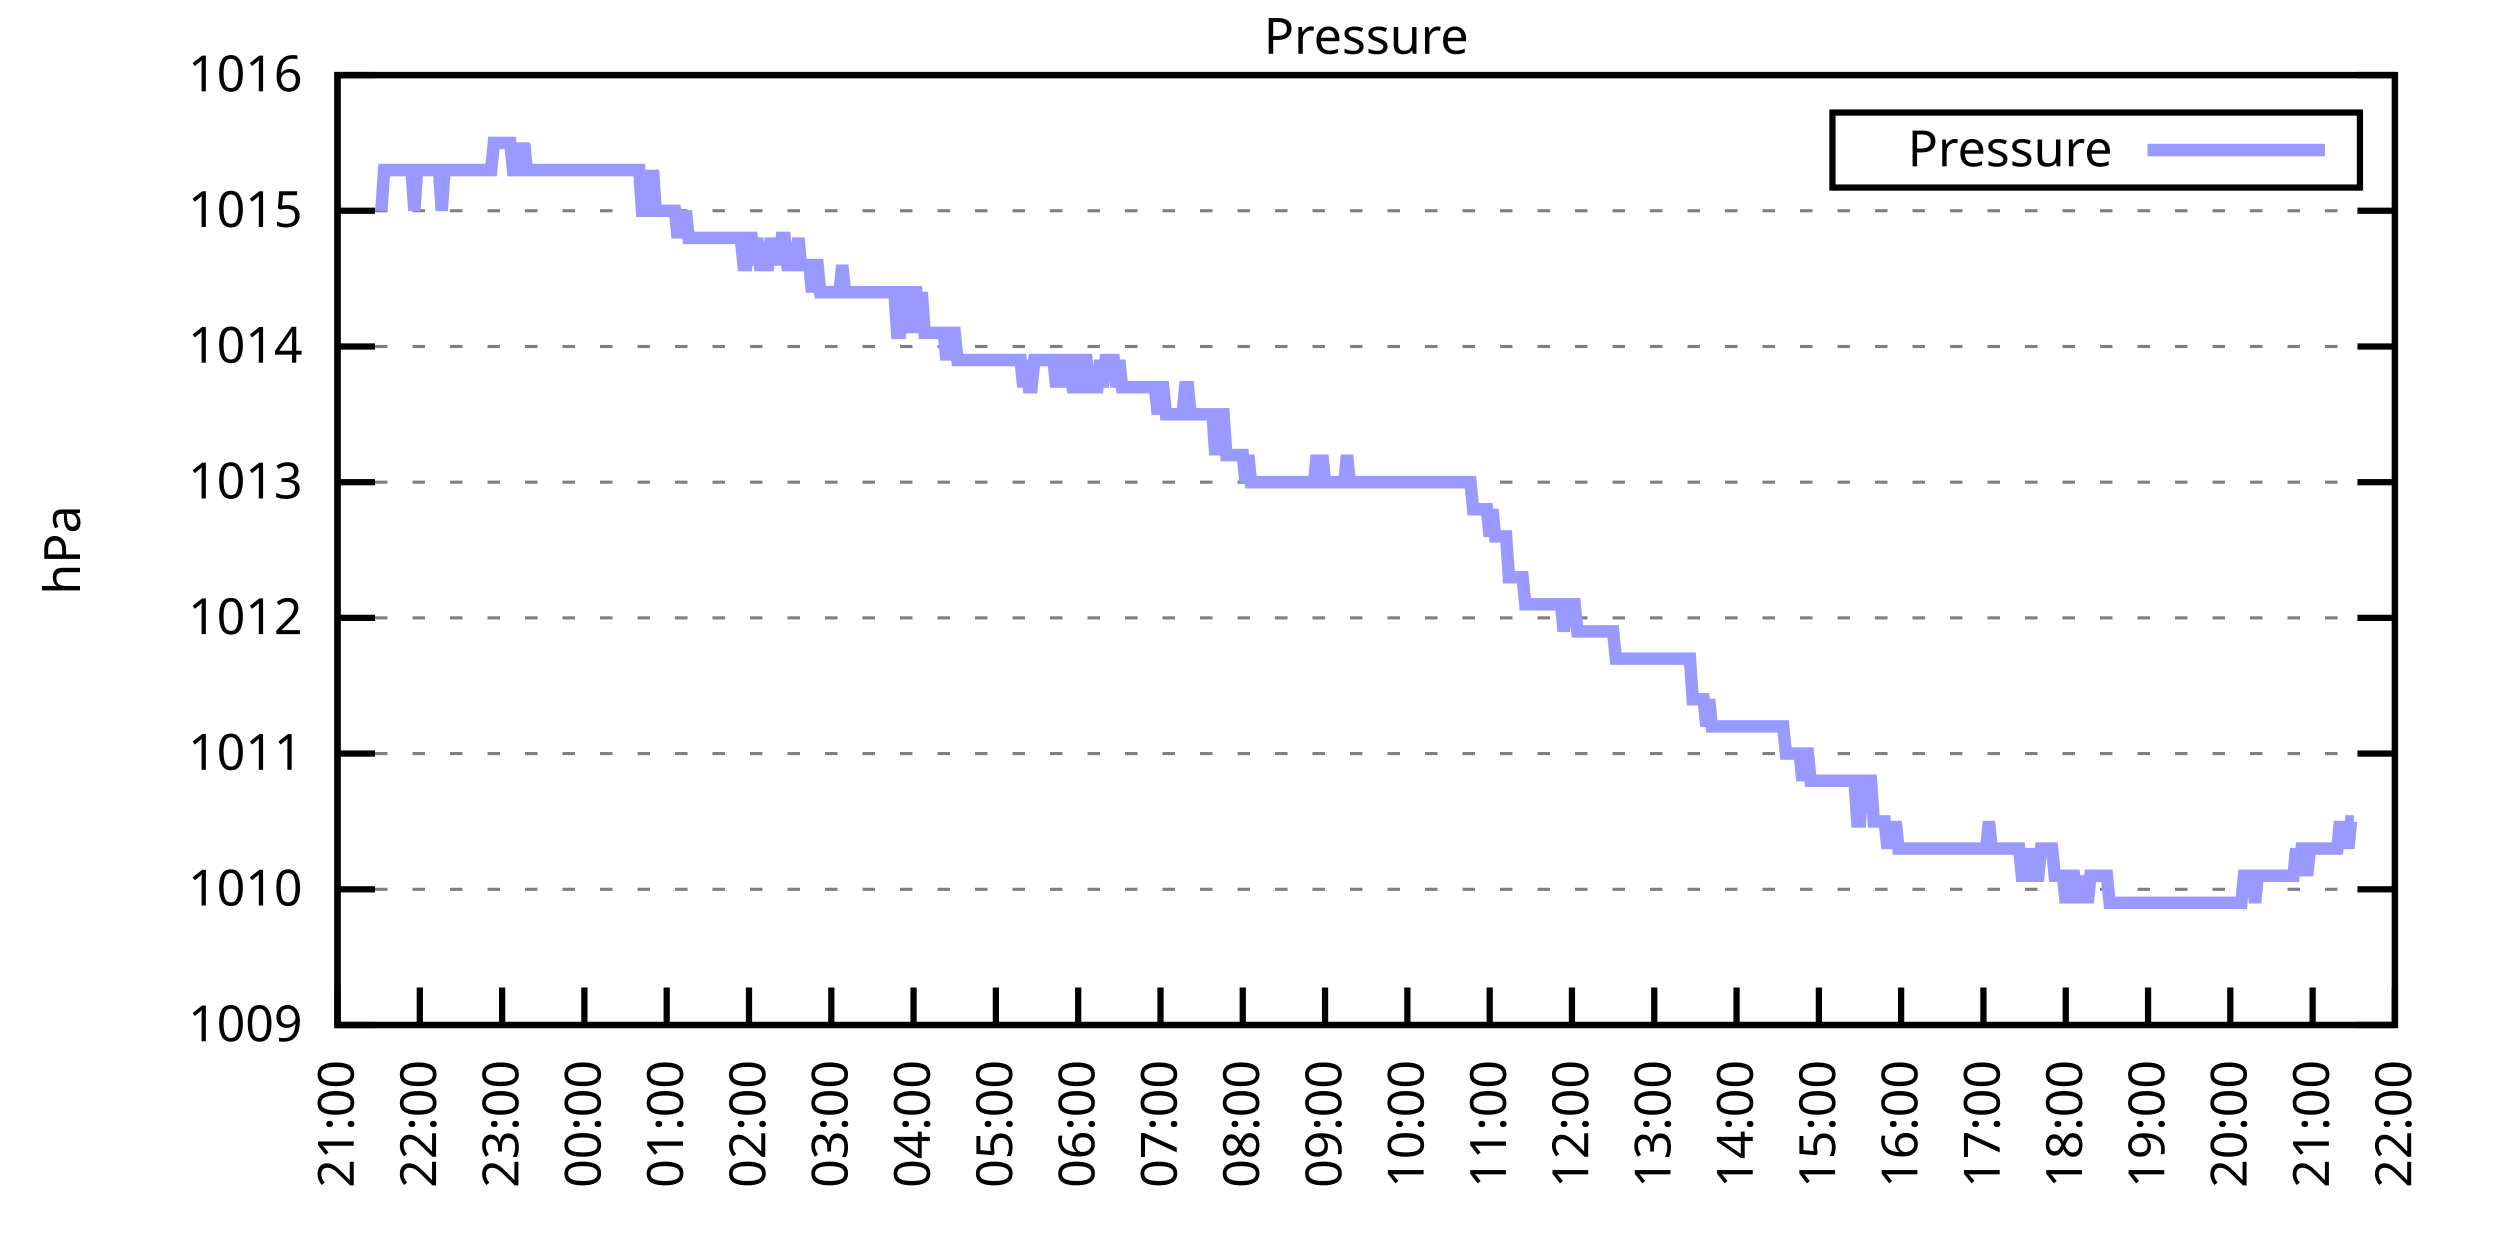
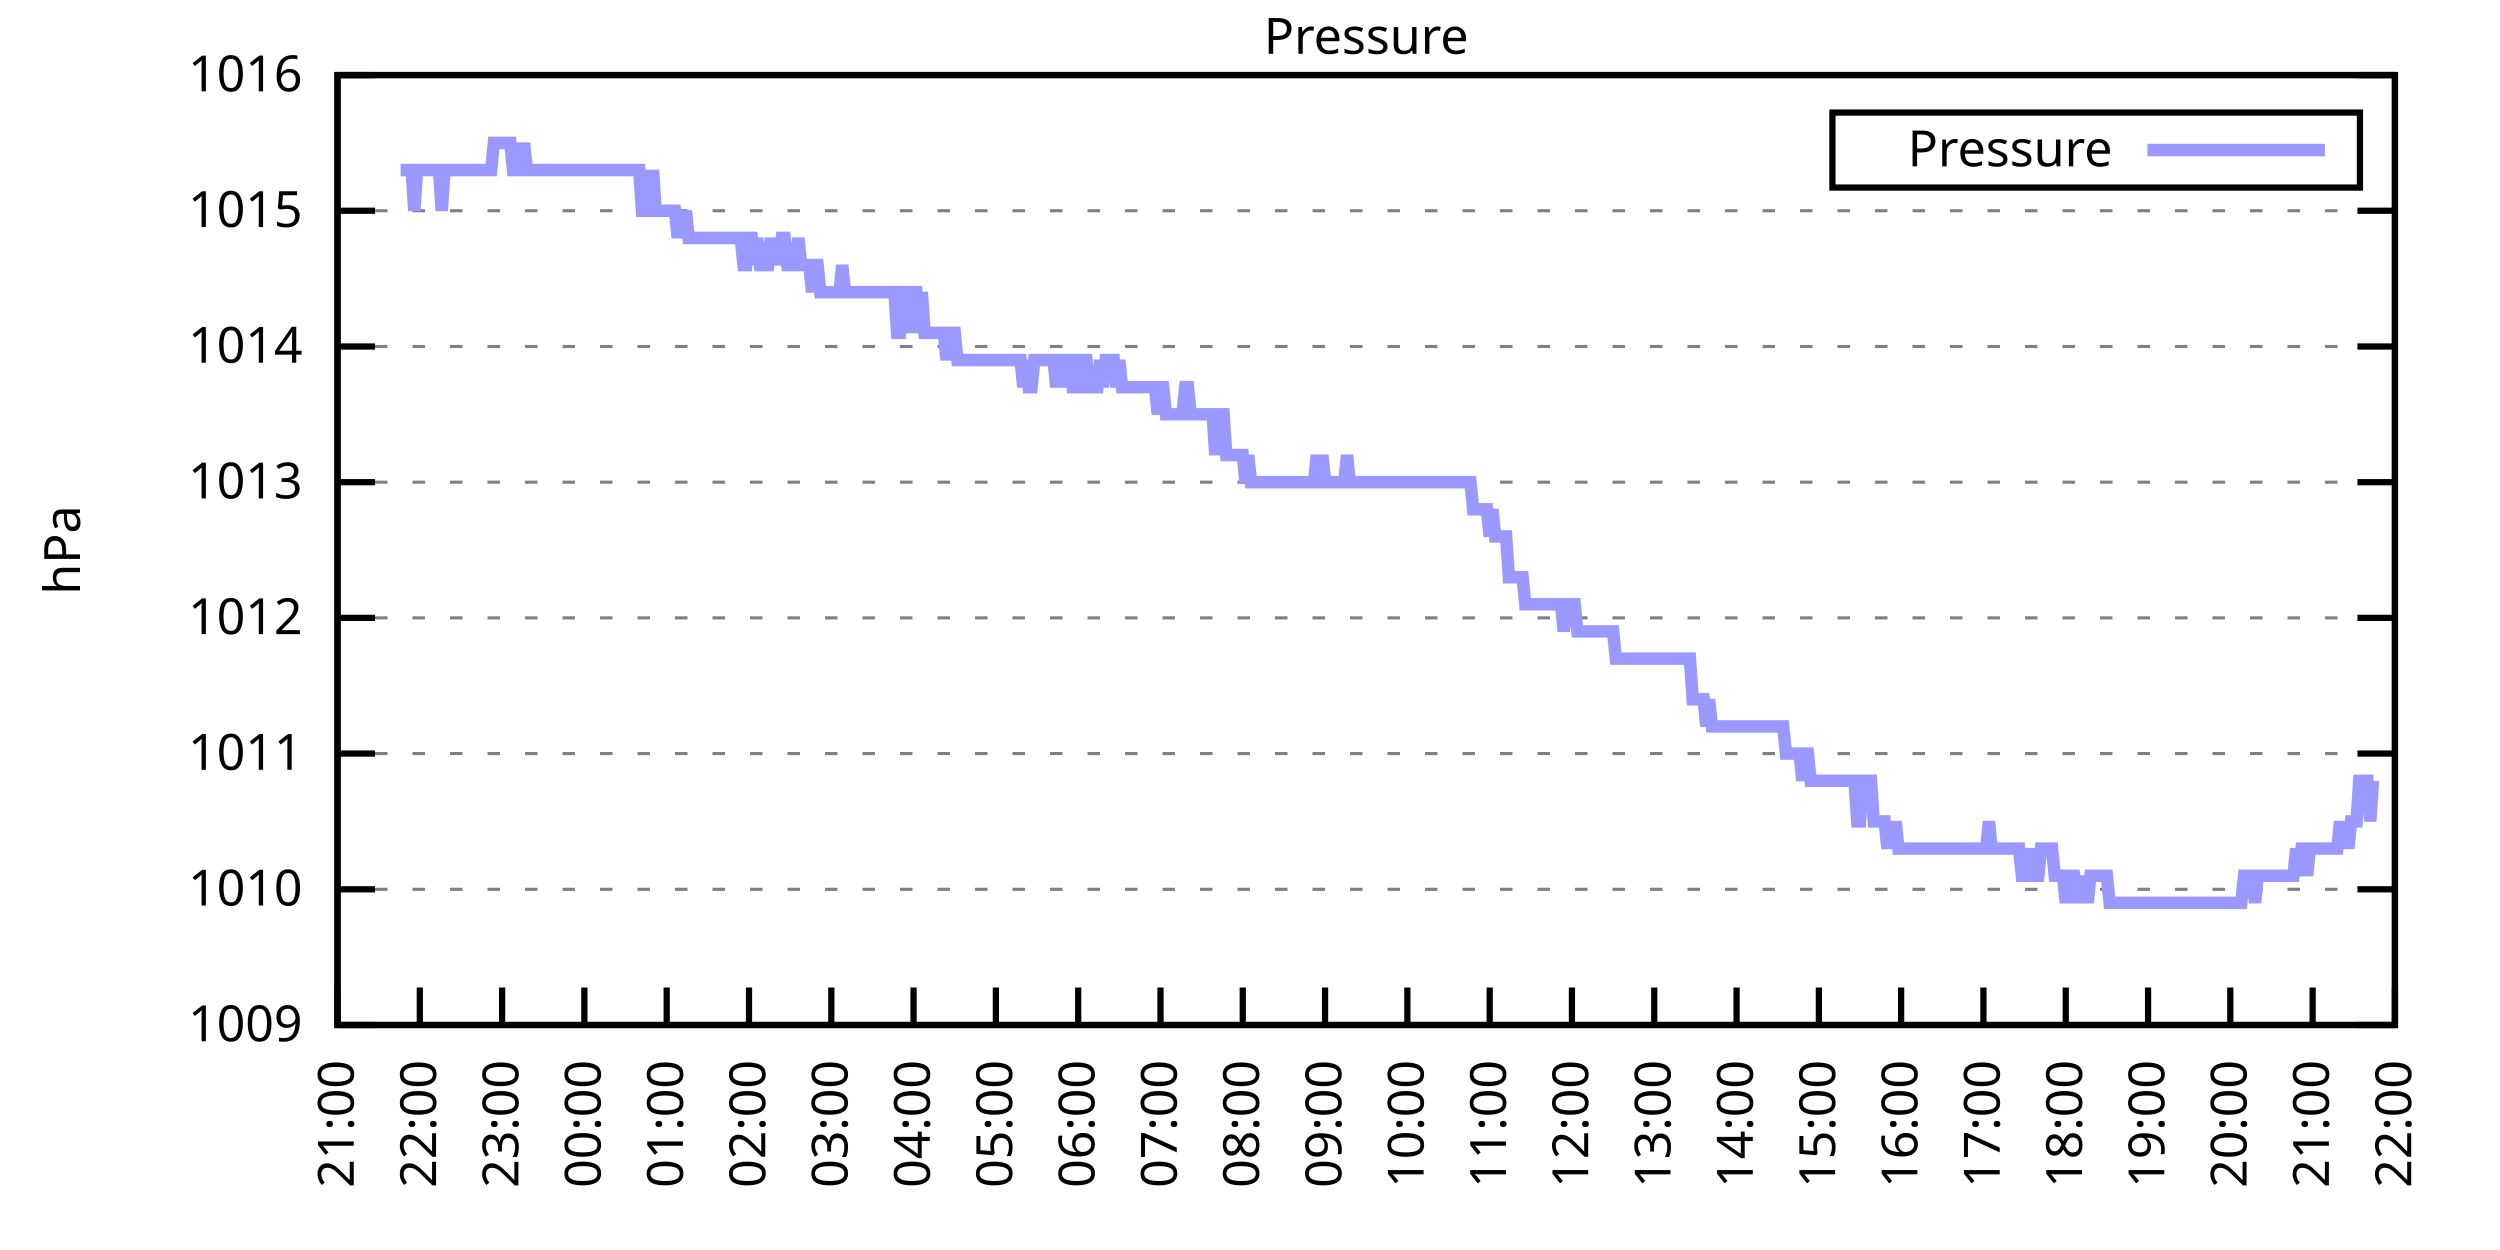
<svg xmlns="http://www.w3.org/2000/svg" xmlns:xlink="http://www.w3.org/1999/xlink" width="400" height="200" viewBox="0 0 400 200">
  <g id="gnuplot_canvas">
    <rect x="0" y="0" width="400" height="200" fill="none" />
    <defs>
      <circle id="gpDot" r="0.5" stroke-width="0.5" stroke="currentColor" />
      <path id="gpPt0" stroke-width="0.333" stroke="currentColor" d="M-1,0 h2 M0,-1 v2" />
      <path id="gpPt1" stroke-width="0.333" stroke="currentColor" d="M-1,-1 L1,1 M1,-1 L-1,1" />
      <path id="gpPt2" stroke-width="0.333" stroke="currentColor" d="M-1,0 L1,0 M0,-1 L0,1 M-1,-1 L1,1 M-1,1 L1,-1" />
      <rect id="gpPt3" stroke-width="0.333" stroke="currentColor" x="-1" y="-1" width="2" height="2" />
      <rect id="gpPt4" stroke-width="0.333" stroke="currentColor" fill="currentColor" x="-1" y="-1" width="2" height="2" />
      <circle id="gpPt5" stroke-width="0.333" stroke="currentColor" cx="0" cy="0" r="1" />
      <use xlink:href="#gpPt5" id="gpPt6" fill="currentColor" stroke="none" />
      <path id="gpPt7" stroke-width="0.333" stroke="currentColor" d="M0,-1.33 L-1.33,0.67 L1.33,0.67 z" />
      <use xlink:href="#gpPt7" id="gpPt8" fill="currentColor" stroke="none" />
      <use xlink:href="#gpPt7" id="gpPt9" stroke="currentColor" transform="rotate(180)" />
      <use xlink:href="#gpPt9" id="gpPt10" fill="currentColor" stroke="none" />
      <use xlink:href="#gpPt3" id="gpPt11" stroke="currentColor" transform="rotate(45)" />
      <use xlink:href="#gpPt11" id="gpPt12" fill="currentColor" stroke="none" />
      <path id="gpPt13" stroke-width="0.333" stroke="currentColor" d="M0,1.330 L1.265,0.411 L0.782,-1.067 L-0.782,-1.076 L-1.265,0.411 z" />
      <use xlink:href="#gpPt13" id="gpPt14" fill="currentColor" stroke="none" />
      <filter id="textbox" filterUnits="objectBoundingBox" x="0" y="0" height="1" width="1">
        <feFlood flood-color="white" flood-opacity="1" result="bgnd" />
        <feComposite in="SourceGraphic" in2="bgnd" operator="atop" />
      </filter>
      <filter id="greybox" filterUnits="objectBoundingBox" x="0" y="0" height="1" width="1">
        <feFlood flood-color="lightgrey" flood-opacity="1" result="grey" />
        <feComposite in="SourceGraphic" in2="grey" operator="atop" />
      </filter>
    </defs>
    <g fill="none" color="white" stroke="currentColor" stroke-width="1.00" stroke-linecap="butt" stroke-linejoin="miter">
</g>
    <g fill="none" color="black" stroke="currentColor" stroke-width="1.00" stroke-linecap="butt" stroke-linejoin="miter">
      <g stroke="none" shape-rendering="crispEdges">
        <polygon fill="rgb(255, 255, 255)" points="54.00,164.00 383.18,164.00 383.18,12.02 54.00,12.02 " />
      </g>
    </g>
    <g fill="none" color="black" stroke="currentColor" stroke-width="1.00" stroke-linecap="butt" stroke-linejoin="miter">
</g>
    <g fill="none" color="black" stroke="black" stroke-width="0.50" stroke-linecap="butt" stroke-linejoin="miter">
</g>
    <g fill="none" color="gray" stroke="currentColor" stroke-width="0.50" stroke-linecap="butt" stroke-linejoin="miter">
      <path stroke="gray" stroke-dasharray="2,4" class="gridline" d="M54.00,164.00 L383.19,164.00  " />
    </g>
    <g fill="none" color="gray" stroke="gray" stroke-width="1.00" stroke-linecap="butt" stroke-linejoin="miter">
</g>
    <g fill="none" color="black" stroke="currentColor" stroke-width="1.00" stroke-linecap="butt" stroke-linejoin="miter">
      <path stroke="black" d="M54.00,164.00 L60.00,164.00 M383.19,164.00 L377.19,164.00  " />
      <g transform="translate(48.40,166.60)" stroke="none" fill="black" font-family="Sans" font-size="8.00" text-anchor="end">
        <text>
          <tspan font-family="Sans"> 1009</tspan>
        </text>
      </g>
    </g>
    <g fill="none" color="black" stroke="currentColor" stroke-width="1.00" stroke-linecap="butt" stroke-linejoin="miter">
</g>
    <g fill="none" color="black" stroke="black" stroke-width="0.50" stroke-linecap="butt" stroke-linejoin="miter">
</g>
    <g fill="none" color="gray" stroke="currentColor" stroke-width="0.50" stroke-linecap="butt" stroke-linejoin="miter">
      <path stroke="gray" stroke-dasharray="2,4" class="gridline" d="M54.00,142.29 L383.19,142.29  " />
    </g>
    <g fill="none" color="gray" stroke="gray" stroke-width="1.00" stroke-linecap="butt" stroke-linejoin="miter">
</g>
    <g fill="none" color="black" stroke="currentColor" stroke-width="1.00" stroke-linecap="butt" stroke-linejoin="miter">
      <path stroke="black" d="M54.00,142.29 L60.00,142.29 M383.19,142.29 L377.19,142.29  " />
      <g transform="translate(48.40,144.89)" stroke="none" fill="black" font-family="Sans" font-size="8.00" text-anchor="end">
        <text>
          <tspan font-family="Sans"> 1010</tspan>
        </text>
      </g>
    </g>
    <g fill="none" color="black" stroke="currentColor" stroke-width="1.00" stroke-linecap="butt" stroke-linejoin="miter">
</g>
    <g fill="none" color="black" stroke="black" stroke-width="0.50" stroke-linecap="butt" stroke-linejoin="miter">
</g>
    <g fill="none" color="gray" stroke="currentColor" stroke-width="0.50" stroke-linecap="butt" stroke-linejoin="miter">
      <path stroke="gray" stroke-dasharray="2,4" class="gridline" d="M54.00,120.57 L383.19,120.57  " />
    </g>
    <g fill="none" color="gray" stroke="gray" stroke-width="1.00" stroke-linecap="butt" stroke-linejoin="miter">
</g>
    <g fill="none" color="black" stroke="currentColor" stroke-width="1.00" stroke-linecap="butt" stroke-linejoin="miter">
      <path stroke="black" d="M54.00,120.57 L60.00,120.57 M383.19,120.57 L377.19,120.57  " />
      <g transform="translate(48.40,123.17)" stroke="none" fill="black" font-family="Sans" font-size="8.00" text-anchor="end">
        <text>
          <tspan font-family="Sans"> 1011</tspan>
        </text>
      </g>
    </g>
    <g fill="none" color="black" stroke="currentColor" stroke-width="1.00" stroke-linecap="butt" stroke-linejoin="miter">
</g>
    <g fill="none" color="black" stroke="black" stroke-width="0.50" stroke-linecap="butt" stroke-linejoin="miter">
</g>
    <g fill="none" color="gray" stroke="currentColor" stroke-width="0.50" stroke-linecap="butt" stroke-linejoin="miter">
      <path stroke="gray" stroke-dasharray="2,4" class="gridline" d="M54.00,98.86 L383.19,98.86  " />
    </g>
    <g fill="none" color="gray" stroke="gray" stroke-width="1.00" stroke-linecap="butt" stroke-linejoin="miter">
</g>
    <g fill="none" color="black" stroke="currentColor" stroke-width="1.00" stroke-linecap="butt" stroke-linejoin="miter">
      <path stroke="black" d="M54.00,98.86 L60.00,98.86 M383.19,98.86 L377.19,98.86  " />
      <g transform="translate(48.40,101.46)" stroke="none" fill="black" font-family="Sans" font-size="8.00" text-anchor="end">
        <text>
          <tspan font-family="Sans"> 1012</tspan>
        </text>
      </g>
    </g>
    <g fill="none" color="black" stroke="currentColor" stroke-width="1.00" stroke-linecap="butt" stroke-linejoin="miter">
</g>
    <g fill="none" color="black" stroke="black" stroke-width="0.50" stroke-linecap="butt" stroke-linejoin="miter">
</g>
    <g fill="none" color="gray" stroke="currentColor" stroke-width="0.50" stroke-linecap="butt" stroke-linejoin="miter">
      <path stroke="gray" stroke-dasharray="2,4" class="gridline" d="M54.00,77.15 L383.19,77.15  " />
    </g>
    <g fill="none" color="gray" stroke="gray" stroke-width="1.00" stroke-linecap="butt" stroke-linejoin="miter">
</g>
    <g fill="none" color="black" stroke="currentColor" stroke-width="1.00" stroke-linecap="butt" stroke-linejoin="miter">
      <path stroke="black" d="M54.00,77.15 L60.00,77.15 M383.19,77.15 L377.19,77.15  " />
      <g transform="translate(48.40,79.75)" stroke="none" fill="black" font-family="Sans" font-size="8.00" text-anchor="end">
        <text>
          <tspan font-family="Sans"> 1013</tspan>
        </text>
      </g>
    </g>
    <g fill="none" color="black" stroke="currentColor" stroke-width="1.00" stroke-linecap="butt" stroke-linejoin="miter">
</g>
    <g fill="none" color="black" stroke="black" stroke-width="0.50" stroke-linecap="butt" stroke-linejoin="miter">
</g>
    <g fill="none" color="gray" stroke="currentColor" stroke-width="0.50" stroke-linecap="butt" stroke-linejoin="miter">
      <path stroke="gray" stroke-dasharray="2,4" class="gridline" d="M54.00,55.44 L383.19,55.44  " />
    </g>
    <g fill="none" color="gray" stroke="gray" stroke-width="1.00" stroke-linecap="butt" stroke-linejoin="miter">
</g>
    <g fill="none" color="black" stroke="currentColor" stroke-width="1.00" stroke-linecap="butt" stroke-linejoin="miter">
      <path stroke="black" d="M54.00,55.44 L60.00,55.44 M383.19,55.44 L377.19,55.44  " />
      <g transform="translate(48.40,58.04)" stroke="none" fill="black" font-family="Sans" font-size="8.00" text-anchor="end">
        <text>
          <tspan font-family="Sans"> 1014</tspan>
        </text>
      </g>
    </g>
    <g fill="none" color="black" stroke="currentColor" stroke-width="1.00" stroke-linecap="butt" stroke-linejoin="miter">
</g>
    <g fill="none" color="black" stroke="black" stroke-width="0.50" stroke-linecap="butt" stroke-linejoin="miter">
</g>
    <g fill="none" color="gray" stroke="currentColor" stroke-width="0.50" stroke-linecap="butt" stroke-linejoin="miter">
      <path stroke="gray" stroke-dasharray="2,4" class="gridline" d="M54.00,33.72 L383.19,33.72  " />
    </g>
    <g fill="none" color="gray" stroke="gray" stroke-width="1.00" stroke-linecap="butt" stroke-linejoin="miter">
</g>
    <g fill="none" color="black" stroke="currentColor" stroke-width="1.00" stroke-linecap="butt" stroke-linejoin="miter">
      <path stroke="black" d="M54.00,33.72 L60.00,33.72 M383.19,33.72 L377.19,33.72  " />
      <g transform="translate(48.40,36.32)" stroke="none" fill="black" font-family="Sans" font-size="8.00" text-anchor="end">
        <text>
          <tspan font-family="Sans"> 1015</tspan>
        </text>
      </g>
    </g>
    <g fill="none" color="black" stroke="currentColor" stroke-width="1.00" stroke-linecap="butt" stroke-linejoin="miter">
</g>
    <g fill="none" color="black" stroke="black" stroke-width="0.50" stroke-linecap="butt" stroke-linejoin="miter">
</g>
    <g fill="none" color="gray" stroke="currentColor" stroke-width="0.50" stroke-linecap="butt" stroke-linejoin="miter">
      <path stroke="gray" stroke-dasharray="2,4" class="gridline" d="M54.00,12.01 L383.19,12.01  " />
    </g>
    <g fill="none" color="gray" stroke="gray" stroke-width="1.00" stroke-linecap="butt" stroke-linejoin="miter">
</g>
    <g fill="none" color="black" stroke="currentColor" stroke-width="1.00" stroke-linecap="butt" stroke-linejoin="miter">
      <path stroke="black" d="M54.00,12.01 L60.00,12.01 M383.19,12.01 L377.19,12.01  " />
      <g transform="translate(48.40,14.61)" stroke="none" fill="black" font-family="Sans" font-size="8.00" text-anchor="end">
        <text>
          <tspan font-family="Sans"> 1016</tspan>
        </text>
      </g>
    </g>
    <g fill="none" color="black" stroke="currentColor" stroke-width="1.00" stroke-linecap="butt" stroke-linejoin="miter">
      <path stroke="black" d="M54.00,164.00 L54.00,158.00  " />
      <g transform="translate(56.60,169.60) rotate(270.00)" stroke="none" fill="black" font-family="Sans" font-size="8.00" text-anchor="end">
        <text>
          <tspan font-family="Sans">21:00</tspan>
        </text>
      </g>
    </g>
    <g fill="none" color="black" stroke="currentColor" stroke-width="1.00" stroke-linecap="butt" stroke-linejoin="miter">
      <path stroke="black" d="M67.17,164.00 L67.17,158.00  " />
      <g transform="translate(69.77,169.60) rotate(270.00)" stroke="none" fill="black" font-family="Sans" font-size="8.00" text-anchor="end">
        <text>
          <tspan font-family="Sans">22:00</tspan>
        </text>
      </g>
    </g>
    <g fill="none" color="black" stroke="currentColor" stroke-width="1.00" stroke-linecap="butt" stroke-linejoin="miter">
      <path stroke="black" d="M80.34,164.00 L80.34,158.00  " />
      <g transform="translate(82.94,169.60) rotate(270.00)" stroke="none" fill="black" font-family="Sans" font-size="8.00" text-anchor="end">
        <text>
          <tspan font-family="Sans">23:00</tspan>
        </text>
      </g>
    </g>
    <g fill="none" color="black" stroke="currentColor" stroke-width="1.00" stroke-linecap="butt" stroke-linejoin="miter">
      <path stroke="black" d="M93.50,164.00 L93.50,158.00  " />
      <g transform="translate(96.10,169.60) rotate(270.00)" stroke="none" fill="black" font-family="Sans" font-size="8.00" text-anchor="end">
        <text>
          <tspan font-family="Sans">00:00</tspan>
        </text>
      </g>
    </g>
    <g fill="none" color="black" stroke="currentColor" stroke-width="1.00" stroke-linecap="butt" stroke-linejoin="miter">
      <path stroke="black" d="M106.67,164.00 L106.67,158.00  " />
      <g transform="translate(109.27,169.60) rotate(270.00)" stroke="none" fill="black" font-family="Sans" font-size="8.00" text-anchor="end">
        <text>
          <tspan font-family="Sans">01:00</tspan>
        </text>
      </g>
    </g>
    <g fill="none" color="black" stroke="currentColor" stroke-width="1.00" stroke-linecap="butt" stroke-linejoin="miter">
      <path stroke="black" d="M119.84,164.00 L119.84,158.00  " />
      <g transform="translate(122.44,169.60) rotate(270.00)" stroke="none" fill="black" font-family="Sans" font-size="8.00" text-anchor="end">
        <text>
          <tspan font-family="Sans">02:00</tspan>
        </text>
      </g>
    </g>
    <g fill="none" color="black" stroke="currentColor" stroke-width="1.00" stroke-linecap="butt" stroke-linejoin="miter">
      <path stroke="black" d="M133.01,164.00 L133.01,158.00  " />
      <g transform="translate(135.61,169.60) rotate(270.00)" stroke="none" fill="black" font-family="Sans" font-size="8.00" text-anchor="end">
        <text>
          <tspan font-family="Sans">03:00</tspan>
        </text>
      </g>
    </g>
    <g fill="none" color="black" stroke="currentColor" stroke-width="1.00" stroke-linecap="butt" stroke-linejoin="miter">
      <path stroke="black" d="M146.17,164.00 L146.17,158.00  " />
      <g transform="translate(148.77,169.60) rotate(270.00)" stroke="none" fill="black" font-family="Sans" font-size="8.00" text-anchor="end">
        <text>
          <tspan font-family="Sans">04:00</tspan>
        </text>
      </g>
    </g>
    <g fill="none" color="black" stroke="currentColor" stroke-width="1.00" stroke-linecap="butt" stroke-linejoin="miter">
      <path stroke="black" d="M159.34,164.00 L159.34,158.00  " />
      <g transform="translate(161.94,169.60) rotate(270.00)" stroke="none" fill="black" font-family="Sans" font-size="8.00" text-anchor="end">
        <text>
          <tspan font-family="Sans">05:00</tspan>
        </text>
      </g>
    </g>
    <g fill="none" color="black" stroke="currentColor" stroke-width="1.00" stroke-linecap="butt" stroke-linejoin="miter">
      <path stroke="black" d="M172.51,164.00 L172.51,158.00  " />
      <g transform="translate(175.11,169.60) rotate(270.00)" stroke="none" fill="black" font-family="Sans" font-size="8.00" text-anchor="end">
        <text>
          <tspan font-family="Sans">06:00</tspan>
        </text>
      </g>
    </g>
    <g fill="none" color="black" stroke="currentColor" stroke-width="1.00" stroke-linecap="butt" stroke-linejoin="miter">
      <path stroke="black" d="M185.68,164.00 L185.68,158.00  " />
      <g transform="translate(188.28,169.60) rotate(270.00)" stroke="none" fill="black" font-family="Sans" font-size="8.00" text-anchor="end">
        <text>
          <tspan font-family="Sans">07:00</tspan>
        </text>
      </g>
    </g>
    <g fill="none" color="black" stroke="currentColor" stroke-width="1.00" stroke-linecap="butt" stroke-linejoin="miter">
      <path stroke="black" d="M198.84,164.00 L198.84,158.00  " />
      <g transform="translate(201.44,169.60) rotate(270.00)" stroke="none" fill="black" font-family="Sans" font-size="8.00" text-anchor="end">
        <text>
          <tspan font-family="Sans">08:00</tspan>
        </text>
      </g>
    </g>
    <g fill="none" color="black" stroke="currentColor" stroke-width="1.00" stroke-linecap="butt" stroke-linejoin="miter">
      <path stroke="black" d="M212.01,164.00 L212.01,158.00  " />
      <g transform="translate(214.61,169.60) rotate(270.00)" stroke="none" fill="black" font-family="Sans" font-size="8.00" text-anchor="end">
        <text>
          <tspan font-family="Sans">09:00</tspan>
        </text>
      </g>
    </g>
    <g fill="none" color="black" stroke="currentColor" stroke-width="1.00" stroke-linecap="butt" stroke-linejoin="miter">
      <path stroke="black" d="M225.18,164.00 L225.18,158.00  " />
      <g transform="translate(227.78,169.60) rotate(270.00)" stroke="none" fill="black" font-family="Sans" font-size="8.00" text-anchor="end">
        <text>
          <tspan font-family="Sans">10:00</tspan>
        </text>
      </g>
    </g>
    <g fill="none" color="black" stroke="currentColor" stroke-width="1.00" stroke-linecap="butt" stroke-linejoin="miter">
      <path stroke="black" d="M238.35,164.00 L238.35,158.00  " />
      <g transform="translate(240.95,169.60) rotate(270.00)" stroke="none" fill="black" font-family="Sans" font-size="8.00" text-anchor="end">
        <text>
          <tspan font-family="Sans">11:00</tspan>
        </text>
      </g>
    </g>
    <g fill="none" color="black" stroke="currentColor" stroke-width="1.00" stroke-linecap="butt" stroke-linejoin="miter">
      <path stroke="black" d="M251.51,164.00 L251.51,158.00  " />
      <g transform="translate(254.11,169.60) rotate(270.00)" stroke="none" fill="black" font-family="Sans" font-size="8.00" text-anchor="end">
        <text>
          <tspan font-family="Sans">12:00</tspan>
        </text>
      </g>
    </g>
    <g fill="none" color="black" stroke="currentColor" stroke-width="1.00" stroke-linecap="butt" stroke-linejoin="miter">
      <path stroke="black" d="M264.68,164.00 L264.68,158.00  " />
      <g transform="translate(267.28,169.60) rotate(270.00)" stroke="none" fill="black" font-family="Sans" font-size="8.00" text-anchor="end">
        <text>
          <tspan font-family="Sans">13:00</tspan>
        </text>
      </g>
    </g>
    <g fill="none" color="black" stroke="currentColor" stroke-width="1.00" stroke-linecap="butt" stroke-linejoin="miter">
      <path stroke="black" d="M277.85,164.00 L277.85,158.00  " />
      <g transform="translate(280.45,169.60) rotate(270.00)" stroke="none" fill="black" font-family="Sans" font-size="8.00" text-anchor="end">
        <text>
          <tspan font-family="Sans">14:00</tspan>
        </text>
      </g>
    </g>
    <g fill="none" color="black" stroke="currentColor" stroke-width="1.00" stroke-linecap="butt" stroke-linejoin="miter">
      <path stroke="black" d="M291.02,164.00 L291.02,158.00  " />
      <g transform="translate(293.62,169.60) rotate(270.00)" stroke="none" fill="black" font-family="Sans" font-size="8.00" text-anchor="end">
        <text>
          <tspan font-family="Sans">15:00</tspan>
        </text>
      </g>
    </g>
    <g fill="none" color="black" stroke="currentColor" stroke-width="1.00" stroke-linecap="butt" stroke-linejoin="miter">
      <path stroke="black" d="M304.18,164.00 L304.18,158.00  " />
      <g transform="translate(306.78,169.60) rotate(270.00)" stroke="none" fill="black" font-family="Sans" font-size="8.00" text-anchor="end">
        <text>
          <tspan font-family="Sans">16:00</tspan>
        </text>
      </g>
    </g>
    <g fill="none" color="black" stroke="currentColor" stroke-width="1.00" stroke-linecap="butt" stroke-linejoin="miter">
      <path stroke="black" d="M317.35,164.00 L317.35,158.00  " />
      <g transform="translate(319.95,169.60) rotate(270.00)" stroke="none" fill="black" font-family="Sans" font-size="8.00" text-anchor="end">
        <text>
          <tspan font-family="Sans">17:00</tspan>
        </text>
      </g>
    </g>
    <g fill="none" color="black" stroke="currentColor" stroke-width="1.00" stroke-linecap="butt" stroke-linejoin="miter">
      <path stroke="black" d="M330.52,164.00 L330.52,158.00  " />
      <g transform="translate(333.12,169.60) rotate(270.00)" stroke="none" fill="black" font-family="Sans" font-size="8.00" text-anchor="end">
        <text>
          <tspan font-family="Sans">18:00</tspan>
        </text>
      </g>
    </g>
    <g fill="none" color="black" stroke="currentColor" stroke-width="1.00" stroke-linecap="butt" stroke-linejoin="miter">
      <path stroke="black" d="M343.69,164.00 L343.69,158.00  " />
      <g transform="translate(346.29,169.60) rotate(270.00)" stroke="none" fill="black" font-family="Sans" font-size="8.00" text-anchor="end">
        <text>
          <tspan font-family="Sans">19:00</tspan>
        </text>
      </g>
    </g>
    <g fill="none" color="black" stroke="currentColor" stroke-width="1.00" stroke-linecap="butt" stroke-linejoin="miter">
      <path stroke="black" d="M356.85,164.00 L356.85,158.00  " />
      <g transform="translate(359.45,169.60) rotate(270.00)" stroke="none" fill="black" font-family="Sans" font-size="8.00" text-anchor="end">
        <text>
          <tspan font-family="Sans">20:00</tspan>
        </text>
      </g>
    </g>
    <g fill="none" color="black" stroke="currentColor" stroke-width="1.00" stroke-linecap="butt" stroke-linejoin="miter">
      <path stroke="black" d="M370.02,164.00 L370.02,158.00  " />
      <g transform="translate(372.62,169.60) rotate(270.00)" stroke="none" fill="black" font-family="Sans" font-size="8.00" text-anchor="end">
        <text>
          <tspan font-family="Sans">21:00</tspan>
        </text>
      </g>
    </g>
    <g fill="none" color="black" stroke="currentColor" stroke-width="1.00" stroke-linecap="butt" stroke-linejoin="miter">
      <path stroke="black" d="M383.19,164.00 L383.19,158.00  " />
      <g transform="translate(385.79,169.60) rotate(270.00)" stroke="none" fill="black" font-family="Sans" font-size="8.00" text-anchor="end">
        <text>
          <tspan font-family="Sans">22:00</tspan>
        </text>
      </g>
    </g>
    <g fill="none" color="black" stroke="currentColor" stroke-width="1.00" stroke-linecap="butt" stroke-linejoin="miter">
</g>
    <g fill="none" color="black" stroke="currentColor" stroke-width="1.00" stroke-linecap="butt" stroke-linejoin="miter">
      <path stroke="black" d="M54.00,12.01 L54.00,164.00 L383.19,164.00 L383.19,12.01 L54.00,12.01 Z  " />
    </g>
    <g fill="none" color="black" stroke="currentColor" stroke-width="1.00" stroke-linecap="butt" stroke-linejoin="miter">
</g>
    <g fill="none" color="black" stroke="currentColor" stroke-width="1.00" stroke-linecap="butt" stroke-linejoin="miter">
      <path stroke="black" d="M293.19,30.01 L293.19,18.01 L377.59,18.01 L377.59,30.01 L293.19,30.01 Z  " />
    </g>
    <g id="Pressure_plot_1">
      <g fill="none" color="white" stroke="black" stroke-width="2.00" stroke-linecap="butt" stroke-linejoin="miter">
</g>
      <g fill="none" color="black" stroke="currentColor" stroke-width="2.00" stroke-linecap="butt" stroke-linejoin="miter">
        <g transform="translate(337.99,26.61)" stroke="none" fill="black" font-family="Sans" font-size="8.00" text-anchor="end">
          <text>
            <tspan font-family="Sans">Pressure</tspan>
          </text>
        </g>
      </g>
      <g fill="none" color="black" stroke="currentColor" stroke-width="2.00" stroke-linecap="butt" stroke-linejoin="miter">
-         <path stroke="rgb(153, 153, 255)" d="M343.59,24.01 L371.99,24.01 M61.02,33.72 L61.46,27.21 L61.90,27.21 L62.34,27.21 L62.78,27.21 L63.22,27.21   L63.66,27.21 L64.10,27.21 L64.53,27.21 L64.97,27.21 L65.41,27.21 L65.85,27.21 L66.29,33.72 L66.73,27.21   L67.17,27.21 L67.61,27.21 L68.05,27.21 L68.48,27.21 L68.92,27.21 L69.36,27.21 L69.80,27.21 L70.24,27.21   L70.68,33.72 L71.12,27.21 L71.56,27.21 L72.00,27.21 L72.43,27.21 L72.87,27.21 L73.31,27.21 L73.75,27.21   L74.19,27.21 L74.63,27.21 L75.07,27.21 L75.51,27.21 L75.95,27.21 L76.38,27.21 L76.82,27.21 L77.26,27.21   L77.70,27.21 L78.14,27.21 L78.58,27.21 L79.02,22.87 L79.46,22.87 L79.90,22.87 L80.34,22.87 L80.77,22.87   L81.21,22.87 L81.65,22.87 L82.09,27.21 L82.53,27.21 L82.97,22.87 L83.41,27.21 L83.85,22.87 L84.29,27.21   L84.72,27.21 L85.16,27.21 L85.60,27.21 L86.04,27.21 L86.48,27.21 L86.92,27.21 L87.36,27.21 L87.80,27.21   L88.24,27.21 L88.67,27.21 L89.11,27.21 L89.55,27.21 L89.99,27.21 L90.43,27.21 L90.87,27.21 L91.31,27.21   L91.75,27.21 L92.19,27.21 L92.62,27.21 L93.06,27.21 L93.50,27.21 L93.94,27.21 L94.38,27.21 L94.82,27.21   L95.26,27.21 L95.70,27.21 L96.14,27.21 L96.58,27.21 L97.01,27.21 L97.45,27.21 L97.89,27.21 L98.33,27.21   L98.77,27.21 L99.21,27.21 L99.65,27.21 L100.09,27.21 L100.53,27.21 L100.96,27.21 L101.40,27.21 L101.84,27.21   L102.28,27.21 L102.72,33.72 L103.16,33.72 L103.60,27.21 L104.04,33.72 L104.48,27.21 L104.91,33.72 L105.35,33.72   L105.79,33.72 L106.23,33.72 L106.67,33.72 L107.11,33.72 L107.55,33.72 L107.99,33.72 L108.43,38.07 L108.87,33.72   L109.30,38.07 L109.74,33.72 L110.18,38.07 L110.62,38.07 L111.06,38.07 L111.50,38.07 L111.94,38.07 L112.38,38.07   L112.82,38.07 L113.25,38.07 L113.69,38.07 L114.13,38.07 L114.57,38.07 L115.01,38.07 L115.45,38.07 L115.89,38.07   L116.33,38.07 L116.77,38.07 L117.20,38.07 L117.64,38.07 L118.08,38.07 L118.52,38.07 L118.96,42.41 L119.40,42.41   L119.84,38.07 L120.28,38.07 L120.72,42.41 L121.15,38.07 L121.59,42.41 L122.03,42.41 L122.47,42.41 L122.91,42.41   L123.35,38.07 L123.79,42.41 L124.23,38.07 L124.67,42.41 L125.11,38.07 L125.54,38.07 L125.98,42.41 L126.42,42.41   L126.86,42.41 L127.30,42.41 L127.74,38.07 L128.18,42.41 L128.62,42.41 L129.06,42.41 L129.49,42.41 L129.93,46.75   L130.37,42.41 L130.81,42.41 L131.25,46.75 L131.69,46.75 L132.13,46.75 L132.57,46.75 L133.01,46.75 L133.44,46.75   L133.88,46.75 L134.32,46.75 L134.76,42.41 L135.20,46.75 L135.64,46.75 L136.08,46.75 L136.52,46.75 L136.96,46.75   L137.39,46.75 L137.83,46.75 L138.27,46.75 L138.71,46.75 L139.15,46.75 L139.59,46.75 L140.03,46.75 L140.47,46.75   L140.91,46.75 L141.35,46.75 L141.78,46.75 L142.22,46.75 L142.66,46.75 L143.10,46.75 L143.54,53.26 L143.98,53.26   L144.42,46.75 L144.86,46.75 L145.30,53.26 L145.73,46.75 L146.17,46.75 L146.61,46.75 L147.05,53.26 L147.49,46.75   L147.93,53.26 L148.37,53.26 L148.81,53.26 L149.25,53.26 L149.68,53.26 L150.12,53.26 L150.56,53.26 L151.00,53.26   L151.44,57.61 L151.88,53.26 L152.32,53.26 L152.76,53.26 L153.20,57.61 L153.63,57.61 L154.07,57.61 L154.51,57.61   L154.95,57.61 L155.39,57.61 L155.83,57.61 L156.27,57.61 L156.71,57.61 L157.15,57.61 L157.59,57.61 L158.02,57.61   L158.46,57.61 L158.90,57.61 L159.34,57.61 L159.78,57.61 L160.22,57.61 L160.66,57.61 L161.10,57.61 L161.54,57.61   L161.97,57.61 L162.41,57.61 L162.85,57.61 L163.29,57.61 L163.73,61.95 L164.17,57.61 L164.61,61.95 L165.05,61.95   L165.49,57.61 L165.92,57.61 L166.36,57.61 L166.80,57.61 L167.24,57.61 L167.68,57.61 L168.12,57.61 L168.56,57.61   L169.00,61.95 L169.44,57.61 L169.87,61.95 L170.31,57.61 L170.75,57.61 L171.19,57.61 L171.63,61.95 L172.07,61.95   L172.51,61.95 L172.95,57.61 L173.39,57.61 L173.83,57.61 L174.26,61.95 L174.70,61.95 L175.14,61.95 L175.58,61.95   L176.02,57.61 L176.46,61.95 L176.90,57.61 L177.34,57.61 L177.78,57.61 L178.21,57.61 L178.65,61.95 L179.09,57.61   L179.53,61.95 L179.97,61.95 L180.41,61.95 L180.85,61.95 L181.29,61.95 L181.73,61.95 L182.16,61.95 L182.60,61.95   L183.04,61.95 L183.48,61.95 L183.92,61.95 L184.36,61.95 L184.80,61.95 L185.24,66.29 L185.68,61.95 L186.11,61.95   L186.55,66.29 L186.99,66.29 L187.43,66.29 L187.87,66.29 L188.31,66.29 L188.75,66.29 L189.19,66.29 L189.63,61.95   L190.07,61.95 L190.50,66.29 L190.94,66.29 L191.38,66.29 L191.82,66.29 L192.26,66.29 L192.70,66.29 L193.14,66.29   L193.58,66.29 L194.02,66.29 L194.45,72.81 L194.89,66.29 L195.33,66.29 L195.77,66.29 L196.21,72.81 L196.65,72.81   L197.09,72.81 L197.53,72.81 L197.97,72.81 L198.40,72.81 L198.84,72.81 L199.28,77.15 L199.72,72.81 L200.16,77.15   L200.60,77.15 L201.04,77.15 L201.48,77.15 L201.92,77.15 L202.35,77.15 L202.79,77.15 L203.23,77.15 L203.67,77.15   L204.11,77.15 L204.55,77.15 L204.99,77.15 L205.43,77.15 L205.87,77.15 L206.31,77.15 L206.74,77.15 L207.18,77.15   L207.62,77.15 L208.06,77.15 L208.50,77.15 L208.94,77.15 L209.38,77.15 L209.82,77.15 L210.26,77.15 L210.69,72.81   L211.13,77.15 L211.57,72.81 L212.01,77.15 L212.45,77.15 L212.89,77.15 L213.33,77.15 L213.77,77.15 L214.21,77.15   L214.64,77.15 L215.08,77.15 L215.52,72.81 L215.96,77.15 L216.40,77.15 L216.84,77.15 L217.28,77.15 L217.72,77.15   L218.16,77.15 L218.60,77.15 L219.03,77.15 L219.47,77.15 L219.91,77.15 L220.35,77.15 L220.79,77.15 L221.23,77.15   L221.67,77.15 L222.11,77.15 L222.55,77.15 L222.98,77.15 L223.42,77.15 L223.86,77.15 L224.30,77.15 L224.74,77.15   L225.18,77.15 L225.62,77.15 L226.06,77.15 L226.50,77.15 L226.93,77.15 L227.37,77.15 L227.81,77.15 L228.25,77.15   L228.69,77.15 L229.13,77.15 L229.57,77.15 L230.01,77.15 L230.45,77.15 L230.88,77.15 L231.32,77.15 L231.76,77.15   L232.20,77.15 L232.64,77.15 L233.08,77.15 L233.52,77.15 L233.96,77.15 L234.40,77.15 L234.84,77.15 L235.27,77.15   L235.71,81.49 L236.15,81.49 L236.59,81.49 L237.03,81.49 L237.47,81.49 L237.91,81.49 L238.35,85.83 L238.79,81.49   L239.22,85.83 L239.66,85.83 L240.10,85.83 L240.54,85.83 L240.98,85.83 L241.42,92.35 L241.86,92.35 L242.30,92.35   L242.74,92.35 L243.17,92.35 L243.61,92.35 L244.05,96.69 L244.49,96.69 L244.93,96.69 L245.37,96.69 L245.81,96.69   L246.25,96.69 L246.69,96.69 L247.12,96.69 L247.56,96.69 L248.00,96.69 L248.44,96.69 L248.88,96.69 L249.32,96.69   L249.76,96.69 L250.20,101.03 L250.64,96.69 L251.08,96.69 L251.51,96.69 L251.95,96.69 L252.39,101.03 L252.83,101.03   L253.27,101.03 L253.71,101.03 L254.15,101.03 L254.59,101.03 L255.03,101.03 L255.46,101.03 L255.90,101.03 L256.34,101.03   L256.78,101.03 L257.22,101.03 L257.66,101.03 L258.10,101.03 L258.54,105.38 L258.98,105.38 L259.41,105.38 L259.85,105.38   L260.29,105.38 L260.73,105.38 L261.17,105.38 L261.61,105.38 L262.05,105.38 L262.49,105.38 L262.93,105.38 L263.36,105.38   L263.80,105.38 L264.24,105.38 L264.68,105.38 L265.12,105.38 L265.56,105.38 L266.00,105.38 L266.44,105.38 L266.88,105.38   L267.32,105.38 L267.75,105.38 L268.19,105.38 L268.63,105.38 L269.07,105.38 L269.51,105.38 L269.95,105.38 L270.39,105.38   L270.83,111.89 L271.27,111.89 L271.70,111.89 L272.14,111.89 L272.58,111.89 L273.02,116.23 L273.46,111.89 L273.90,116.23   L274.34,116.23 L274.78,116.23 L275.22,116.23 L275.65,116.23 L276.09,116.23 L276.53,116.23 L276.97,116.23 L277.41,116.23   L277.85,116.23 L278.29,116.23 L278.73,116.23 L279.17,116.23 L279.60,116.23 L280.04,116.23 L280.48,116.23 L280.92,116.23   L281.36,116.23 L281.80,116.23 L282.24,116.23 L282.68,116.23 L283.12,116.23 L283.56,116.23 L283.99,116.23 L284.43,116.23   L284.87,116.23 L285.31,116.23 L285.75,120.57 L286.19,120.57 L286.63,120.57 L287.07,120.57 L287.51,120.57 L287.94,120.57   L288.38,124.92 L288.82,120.57 L289.26,120.57 L289.70,124.92 L290.14,124.92 L290.58,124.92 L291.02,124.92 L291.46,124.92   L291.89,124.92 L292.33,124.92 L292.77,124.92 L293.21,124.92 L293.65,124.92 L294.09,124.92 L294.53,124.92 L294.97,124.92   L295.41,124.92 L295.84,124.92 L296.28,124.92 L296.72,124.92 L297.16,131.43 L297.60,131.43 L298.04,124.92 L298.48,124.92   L298.92,124.92 L299.36,124.92 L299.80,131.43 L300.23,131.43 L300.67,131.43 L301.11,131.43 L301.55,131.43 L301.99,135.77   L302.43,131.43 L302.87,135.77 L303.31,131.43 L303.75,135.77 L304.18,135.77 L304.62,135.77 L305.06,135.77 L305.50,135.77   L305.94,135.77 L306.38,135.77 L306.82,135.77 L307.26,135.77 L307.70,135.77 L308.13,135.77 L308.57,135.77 L309.01,135.77   L309.45,135.77 L309.89,135.77 L310.33,135.77 L310.77,135.77 L311.21,135.77 L311.65,135.77 L312.08,135.77 L312.52,135.77   L312.96,135.77 L313.40,135.77 L313.84,135.77 L314.28,135.77 L314.72,135.77 L315.16,135.77 L315.60,135.77 L316.04,135.77   L316.47,135.77 L316.91,135.77 L317.35,135.77 L317.79,135.77 L318.23,131.43 L318.67,135.77 L319.11,135.77 L319.55,135.77   L319.99,135.77 L320.42,135.77 L320.86,135.77 L321.30,135.77 L321.74,135.77 L322.18,135.77 L322.62,135.77 L323.06,135.77   L323.50,140.12 L323.94,140.12 L324.37,140.12 L324.81,135.77 L325.25,140.12 L325.69,140.12 L326.13,140.12 L326.57,135.77   L327.01,135.77 L327.45,135.77 L327.89,135.77 L328.33,135.77 L328.76,140.12 L329.20,140.12 L329.64,140.12 L330.08,140.12   L330.52,144.46 L330.96,140.12 L331.40,140.12 L331.84,140.12 L332.28,144.46 L332.71,140.12 L333.15,144.46 L333.59,140.12   L334.03,144.46 L334.47,140.12 L334.91,140.12 L335.35,140.12 L335.79,140.12 L336.23,140.12 L336.66,140.12 L337.10,140.12   L337.54,144.46 L337.98,144.46 L338.42,144.46 L338.86,144.46 L339.30,144.46 L339.74,144.46 L340.18,144.46 L340.61,144.46   L341.05,144.46 L341.49,144.46 L341.93,144.46 L342.37,144.46 L342.81,144.46 L343.25,144.46 L343.69,144.46 L344.13,144.46   L344.57,144.46 L345.00,144.46 L345.44,144.46 L345.88,144.46 L346.32,144.46 L346.76,144.46 L347.20,144.46 L347.64,144.46   L348.08,144.46 L348.52,144.46 L348.95,144.46 L349.39,144.46 L349.83,144.46 L350.27,144.46 L350.71,144.46 L351.15,144.46   L351.59,144.46 L352.03,144.46 L352.47,144.46 L352.90,144.46 L353.34,144.46 L353.78,144.46 L354.22,144.46 L354.66,144.46   L355.10,144.46 L355.54,144.46 L355.98,144.46 L356.42,144.46 L356.85,144.46 L357.29,144.46 L357.73,144.46 L358.17,144.46   L358.61,144.46 L359.05,140.12 L359.49,140.12 L359.93,140.12 L360.37,140.12 L360.81,144.46 L361.24,140.12 L361.68,140.12   L362.12,140.12 L362.56,140.12 L363.00,140.12 L363.44,140.12 L363.88,140.12 L364.32,140.12 L364.76,140.12 L365.19,140.12   L365.63,140.12 L366.07,140.12 L366.51,140.12 L366.95,140.12 L367.39,135.77 L367.83,140.12 L368.27,135.77 L368.71,135.77   L369.14,140.12 L369.58,135.77 L370.02,135.77 L370.46,135.77 L370.90,135.77 L371.34,135.77 L371.78,135.77 L372.22,135.77   L372.66,135.77 L373.09,135.77 L373.53,135.77 L373.97,135.77 L374.41,131.43 L374.85,135.77 L375.29,131.43 L375.73,135.77   L376.17,131.43 L376.61,131.43  " />
+         <path stroke="rgb(153, 153, 255)" d="M343.59,24.01 L371.99,24.01 M64.10,27.21 L64.53,27.21 L64.97,27.21 L65.41,27.21 L65.85,27.21 L66.29,33.72   L66.73,27.21 L67.17,27.21 L67.61,27.21 L68.05,27.21 L68.48,27.21 L68.92,27.21 L69.36,27.21 L69.80,27.21   L70.24,27.21 L70.68,33.72 L71.12,27.21 L71.56,27.21 L72.00,27.21 L72.43,27.21 L72.87,27.21 L73.31,27.21   L73.75,27.21 L74.19,27.21 L74.63,27.21 L75.07,27.21 L75.51,27.21 L75.95,27.21 L76.38,27.21 L76.82,27.21   L77.26,27.21 L77.70,27.21 L78.14,27.21 L78.58,27.21 L79.02,22.87 L79.46,22.87 L79.90,22.87 L80.34,22.87   L80.77,22.87 L81.21,22.87 L81.65,22.87 L82.09,27.21 L82.53,27.21 L82.97,22.87 L83.41,27.21 L83.85,22.87   L84.29,27.21 L84.72,27.21 L85.16,27.21 L85.60,27.21 L86.04,27.21 L86.48,27.21 L86.92,27.21 L87.36,27.21   L87.80,27.21 L88.24,27.21 L88.67,27.21 L89.11,27.21 L89.55,27.21 L89.99,27.21 L90.43,27.21 L90.87,27.21   L91.31,27.21 L91.75,27.21 L92.19,27.21 L92.62,27.21 L93.06,27.21 L93.50,27.21 L93.94,27.21 L94.38,27.21   L94.82,27.21 L95.26,27.21 L95.70,27.21 L96.14,27.21 L96.58,27.21 L97.01,27.21 L97.45,27.21 L97.89,27.21   L98.33,27.21 L98.77,27.21 L99.21,27.21 L99.65,27.21 L100.09,27.21 L100.53,27.21 L100.96,27.21 L101.40,27.21   L101.84,27.21 L102.28,27.21 L102.72,33.72 L103.16,33.72 L103.60,27.21 L104.04,33.72 L104.48,27.21 L104.91,33.72   L105.35,33.72 L105.79,33.72 L106.23,33.72 L106.67,33.72 L107.11,33.72 L107.55,33.72 L107.99,33.72 L108.43,38.07   L108.87,33.72 L109.30,38.07 L109.74,33.72 L110.18,38.07 L110.62,38.07 L111.06,38.07 L111.50,38.07 L111.94,38.07   L112.38,38.07 L112.82,38.07 L113.25,38.07 L113.69,38.07 L114.13,38.07 L114.57,38.07 L115.01,38.07 L115.45,38.07   L115.89,38.07 L116.33,38.07 L116.77,38.07 L117.20,38.07 L117.64,38.07 L118.08,38.07 L118.52,38.07 L118.96,42.41   L119.40,42.41 L119.84,38.07 L120.28,38.07 L120.72,42.41 L121.15,38.07 L121.59,42.41 L122.03,42.41 L122.47,42.41   L122.91,42.41 L123.35,38.07 L123.79,42.41 L124.23,38.07 L124.67,42.41 L125.11,38.07 L125.54,38.07 L125.98,42.41   L126.42,42.41 L126.86,42.41 L127.30,42.41 L127.74,38.07 L128.18,42.41 L128.62,42.41 L129.06,42.41 L129.49,42.41   L129.93,46.75 L130.37,42.41 L130.81,42.41 L131.25,46.75 L131.69,46.75 L132.13,46.75 L132.57,46.75 L133.01,46.75   L133.44,46.75 L133.88,46.75 L134.32,46.75 L134.76,42.41 L135.20,46.75 L135.64,46.75 L136.08,46.75 L136.52,46.75   L136.96,46.75 L137.39,46.75 L137.83,46.75 L138.27,46.75 L138.71,46.75 L139.15,46.75 L139.59,46.75 L140.03,46.75   L140.47,46.75 L140.91,46.75 L141.35,46.75 L141.78,46.75 L142.22,46.75 L142.66,46.75 L143.10,46.75 L143.54,53.26   L143.98,53.26 L144.42,46.75 L144.86,46.75 L145.30,53.26 L145.73,46.75 L146.17,46.75 L146.61,46.75 L147.05,53.26   L147.49,46.75 L147.93,53.26 L148.37,53.26 L148.81,53.26 L149.25,53.26 L149.68,53.26 L150.12,53.26 L150.56,53.26   L151.00,53.26 L151.44,57.61 L151.88,53.26 L152.32,53.26 L152.76,53.26 L153.20,57.61 L153.63,57.61 L154.07,57.61   L154.51,57.61 L154.95,57.61 L155.39,57.61 L155.83,57.61 L156.27,57.61 L156.71,57.61 L157.15,57.61 L157.59,57.61   L158.02,57.61 L158.46,57.61 L158.90,57.61 L159.34,57.61 L159.78,57.61 L160.22,57.61 L160.66,57.61 L161.10,57.61   L161.54,57.61 L161.97,57.61 L162.41,57.61 L162.85,57.61 L163.29,57.61 L163.73,61.95 L164.17,57.61 L164.61,61.95   L165.05,61.95 L165.49,57.61 L165.92,57.61 L166.36,57.61 L166.80,57.61 L167.24,57.61 L167.68,57.61 L168.12,57.61   L168.56,57.61 L169.00,61.95 L169.44,57.61 L169.87,61.95 L170.31,57.61 L170.75,57.61 L171.19,57.61 L171.63,61.95   L172.07,61.95 L172.51,61.95 L172.95,57.61 L173.39,57.61 L173.83,57.61 L174.26,61.95 L174.70,61.95 L175.14,61.95   L175.58,61.95 L176.02,57.61 L176.46,61.95 L176.90,57.61 L177.34,57.61 L177.78,57.61 L178.21,57.61 L178.65,61.95   L179.09,57.61 L179.53,61.95 L179.97,61.95 L180.41,61.95 L180.85,61.95 L181.29,61.95 L181.73,61.95 L182.16,61.95   L182.60,61.95 L183.04,61.95 L183.48,61.95 L183.92,61.95 L184.36,61.95 L184.80,61.95 L185.24,66.29 L185.68,61.95   L186.11,61.95 L186.55,66.29 L186.99,66.29 L187.43,66.29 L187.87,66.29 L188.31,66.29 L188.75,66.29 L189.19,66.29   L189.63,61.95 L190.07,61.95 L190.50,66.29 L190.94,66.29 L191.38,66.29 L191.82,66.29 L192.26,66.29 L192.70,66.29   L193.14,66.29 L193.58,66.29 L194.02,66.29 L194.45,72.81 L194.89,66.29 L195.33,66.29 L195.77,66.29 L196.21,72.81   L196.65,72.81 L197.09,72.81 L197.53,72.81 L197.97,72.81 L198.40,72.81 L198.84,72.81 L199.28,77.15 L199.72,72.81   L200.16,77.15 L200.60,77.15 L201.04,77.15 L201.48,77.15 L201.92,77.15 L202.35,77.15 L202.79,77.15 L203.23,77.15   L203.67,77.15 L204.11,77.15 L204.55,77.15 L204.99,77.15 L205.43,77.15 L205.87,77.15 L206.31,77.15 L206.74,77.15   L207.18,77.15 L207.62,77.15 L208.06,77.15 L208.50,77.15 L208.94,77.15 L209.38,77.15 L209.82,77.15 L210.26,77.15   L210.69,72.81 L211.13,77.15 L211.57,72.81 L212.01,77.15 L212.45,77.15 L212.89,77.15 L213.33,77.15 L213.77,77.15   L214.21,77.15 L214.64,77.15 L215.08,77.15 L215.52,72.81 L215.96,77.15 L216.40,77.15 L216.84,77.15 L217.28,77.15   L217.72,77.15 L218.16,77.15 L218.60,77.15 L219.03,77.15 L219.47,77.15 L219.91,77.15 L220.35,77.15 L220.79,77.15   L221.23,77.15 L221.67,77.15 L222.11,77.15 L222.55,77.15 L222.98,77.15 L223.42,77.15 L223.86,77.15 L224.30,77.15   L224.74,77.15 L225.18,77.15 L225.62,77.15 L226.06,77.15 L226.50,77.15 L226.93,77.15 L227.37,77.15 L227.81,77.15   L228.25,77.15 L228.69,77.15 L229.13,77.15 L229.57,77.15 L230.01,77.15 L230.45,77.15 L230.88,77.15 L231.32,77.15   L231.76,77.15 L232.20,77.15 L232.64,77.15 L233.08,77.15 L233.52,77.15 L233.96,77.15 L234.40,77.15 L234.84,77.15   L235.27,77.15 L235.71,81.49 L236.15,81.49 L236.59,81.49 L237.03,81.49 L237.47,81.49 L237.91,81.49 L238.35,85.83   L238.79,81.49 L239.22,85.83 L239.66,85.83 L240.10,85.83 L240.54,85.83 L240.98,85.83 L241.42,92.35 L241.86,92.35   L242.30,92.35 L242.74,92.35 L243.17,92.35 L243.61,92.35 L244.05,96.69 L244.49,96.69 L244.93,96.69 L245.37,96.69   L245.81,96.69 L246.25,96.69 L246.69,96.69 L247.12,96.69 L247.56,96.69 L248.00,96.69 L248.44,96.69 L248.88,96.69   L249.32,96.69 L249.76,96.69 L250.20,101.03 L250.64,96.69 L251.08,96.69 L251.51,96.69 L251.95,96.69 L252.39,101.03   L252.83,101.03 L253.27,101.03 L253.71,101.03 L254.15,101.03 L254.59,101.03 L255.03,101.03 L255.46,101.03 L255.90,101.03   L256.34,101.03 L256.78,101.03 L257.22,101.03 L257.66,101.03 L258.10,101.03 L258.54,105.38 L258.98,105.38 L259.41,105.38   L259.85,105.38 L260.29,105.38 L260.73,105.38 L261.17,105.38 L261.61,105.38 L262.05,105.38 L262.49,105.38 L262.93,105.38   L263.36,105.38 L263.80,105.38 L264.24,105.38 L264.68,105.38 L265.12,105.38 L265.56,105.38 L266.00,105.38 L266.44,105.38   L266.88,105.38 L267.32,105.38 L267.75,105.38 L268.19,105.38 L268.63,105.38 L269.07,105.38 L269.51,105.38 L269.95,105.38   L270.39,105.38 L270.83,111.89 L271.27,111.89 L271.70,111.89 L272.14,111.89 L272.58,111.89 L273.02,116.23 L273.46,111.89   L273.90,116.23 L274.34,116.23 L274.78,116.23 L275.22,116.23 L275.65,116.23 L276.09,116.23 L276.53,116.23 L276.97,116.23   L277.41,116.23 L277.85,116.23 L278.29,116.23 L278.73,116.23 L279.17,116.23 L279.60,116.23 L280.04,116.23 L280.48,116.23   L280.92,116.23 L281.36,116.23 L281.80,116.23 L282.24,116.23 L282.68,116.23 L283.12,116.23 L283.56,116.23 L283.99,116.23   L284.43,116.23 L284.87,116.23 L285.31,116.23 L285.75,120.57 L286.19,120.57 L286.63,120.57 L287.07,120.57 L287.51,120.57   L287.94,120.57 L288.38,124.92 L288.82,120.57 L289.26,120.57 L289.70,124.92 L290.14,124.92 L290.58,124.92 L291.02,124.92   L291.46,124.92 L291.89,124.92 L292.33,124.92 L292.77,124.92 L293.21,124.92 L293.65,124.92 L294.09,124.92 L294.53,124.92   L294.97,124.92 L295.41,124.92 L295.84,124.92 L296.28,124.92 L296.72,124.92 L297.16,131.43 L297.60,131.43 L298.04,124.92   L298.48,124.92 L298.92,124.92 L299.36,124.92 L299.80,131.43 L300.23,131.43 L300.67,131.43 L301.11,131.43 L301.55,131.43   L301.99,135.77 L302.43,131.43 L302.87,135.77 L303.31,131.43 L303.75,135.77 L304.18,135.77 L304.62,135.77 L305.06,135.77   L305.50,135.77 L305.94,135.77 L306.38,135.77 L306.82,135.77 L307.26,135.77 L307.70,135.77 L308.13,135.77 L308.57,135.77   L309.01,135.77 L309.45,135.77 L309.89,135.77 L310.33,135.77 L310.77,135.77 L311.21,135.77 L311.65,135.77 L312.08,135.77   L312.52,135.77 L312.96,135.77 L313.40,135.77 L313.84,135.77 L314.28,135.77 L314.72,135.77 L315.16,135.77 L315.60,135.77   L316.04,135.77 L316.47,135.77 L316.91,135.77 L317.35,135.77 L317.79,135.77 L318.23,131.43 L318.67,135.77 L319.11,135.77   L319.55,135.77 L319.99,135.77 L320.42,135.77 L320.86,135.77 L321.30,135.77 L321.74,135.77 L322.18,135.77 L322.62,135.77   L323.06,135.77 L323.50,140.12 L323.94,140.12 L324.37,140.12 L324.81,135.77 L325.25,140.12 L325.69,140.12 L326.13,140.12   L326.57,135.77 L327.01,135.77 L327.45,135.77 L327.89,135.77 L328.33,135.77 L328.76,140.12 L329.20,140.12 L329.64,140.12   L330.08,140.12 L330.52,144.46 L330.96,140.12 L331.40,140.12 L331.84,140.12 L332.28,144.46 L332.71,140.12 L333.15,144.46   L333.59,140.12 L334.03,144.46 L334.47,140.12 L334.91,140.12 L335.35,140.12 L335.79,140.12 L336.23,140.12 L336.66,140.12   L337.10,140.12 L337.54,144.46 L337.98,144.46 L338.42,144.46 L338.86,144.46 L339.30,144.46 L339.74,144.46 L340.18,144.46   L340.61,144.46 L341.05,144.46 L341.49,144.46 L341.93,144.46 L342.37,144.46 L342.81,144.46 L343.25,144.46 L343.69,144.46   L344.13,144.46 L344.57,144.46 L345.00,144.46 L345.44,144.46 L345.88,144.46 L346.32,144.46 L346.76,144.46 L347.20,144.46   L347.64,144.46 L348.08,144.46 L348.52,144.46 L348.95,144.46 L349.39,144.46 L349.83,144.46 L350.27,144.46 L350.71,144.46   L351.15,144.46 L351.59,144.46 L352.03,144.46 L352.47,144.46 L352.90,144.46 L353.34,144.46 L353.78,144.46 L354.22,144.46   L354.66,144.46 L355.10,144.46 L355.54,144.46 L355.98,144.46 L356.42,144.46 L356.85,144.46 L357.29,144.46 L357.73,144.46   L358.17,144.46 L358.61,144.46 L359.05,140.12 L359.49,140.12 L359.93,140.12 L360.37,140.12 L360.81,144.46 L361.24,140.12   L361.68,140.12 L362.12,140.12 L362.56,140.12 L363.00,140.12 L363.44,140.12 L363.88,140.12 L364.32,140.12 L364.76,140.12   L365.19,140.12 L365.63,140.12 L366.07,140.12 L366.51,140.12 L366.95,140.12 L367.39,135.77 L367.83,140.12 L368.27,135.77   L368.71,135.77 L369.14,140.12 L369.58,135.77 L370.02,135.77 L370.46,135.77 L370.90,135.77 L371.34,135.77 L371.78,135.77   L372.22,135.77 L372.66,135.77 L373.09,135.77 L373.53,135.77 L373.97,135.77 L374.41,131.43 L374.85,135.77 L375.29,131.43   L375.73,135.77 L376.17,131.43 L376.61,131.43 L377.05,131.43 L377.48,124.92 L377.92,124.92 L378.36,124.92 L378.80,124.92   L379.24,131.43 L379.68,124.92  " />
      </g>
    </g>
    <g fill="none" color="black" stroke="currentColor" stroke-width="2.00" stroke-linecap="butt" stroke-linejoin="miter">
</g>
    <g fill="none" color="black" stroke="black" stroke-width="1.00" stroke-linecap="butt" stroke-linejoin="miter">
</g>
    <g fill="none" color="black" stroke="currentColor" stroke-width="1.00" stroke-linecap="butt" stroke-linejoin="miter">
      <path stroke="black" d="M54.00,12.01 L54.00,164.00 L383.19,164.00 L383.19,12.01 L54.00,12.01 Z  " />
      <g transform="translate(12.80,88.01) rotate(270.00)" stroke="none" fill="black" font-family="Sans" font-size="8.00" text-anchor="middle">
        <text>
          <tspan font-family="Sans">hPa</tspan>
        </text>
      </g>
    </g>
    <g fill="none" color="black" stroke="currentColor" stroke-width="1.00" stroke-linecap="butt" stroke-linejoin="miter">
</g>
    <g fill="none" color="black" stroke="currentColor" stroke-width="1.00" stroke-linecap="butt" stroke-linejoin="miter">
      <g transform="translate(218.59,8.61)" stroke="none" fill="black" font-family="Sans" font-size="8.00" text-anchor="middle">
        <text>
          <tspan font-family="Sans">Pressure</tspan>
        </text>
      </g>
    </g>
    <g fill="none" color="black" stroke="currentColor" stroke-width="1.00" stroke-linecap="butt" stroke-linejoin="miter">
</g>
  </g>
</svg>
